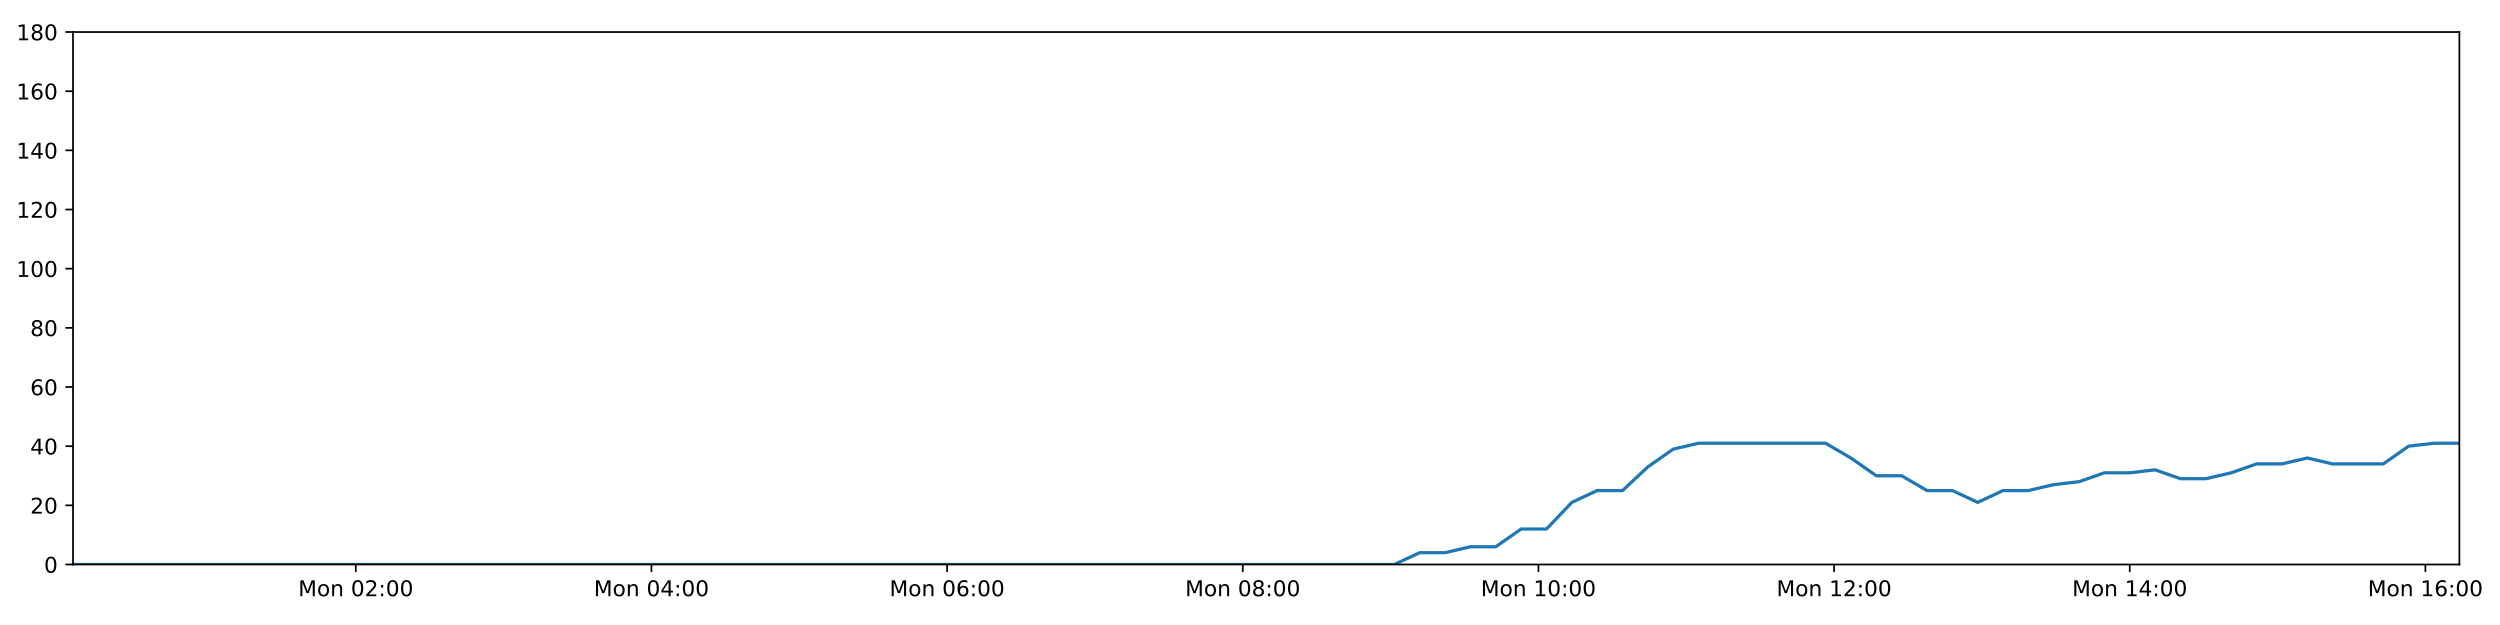
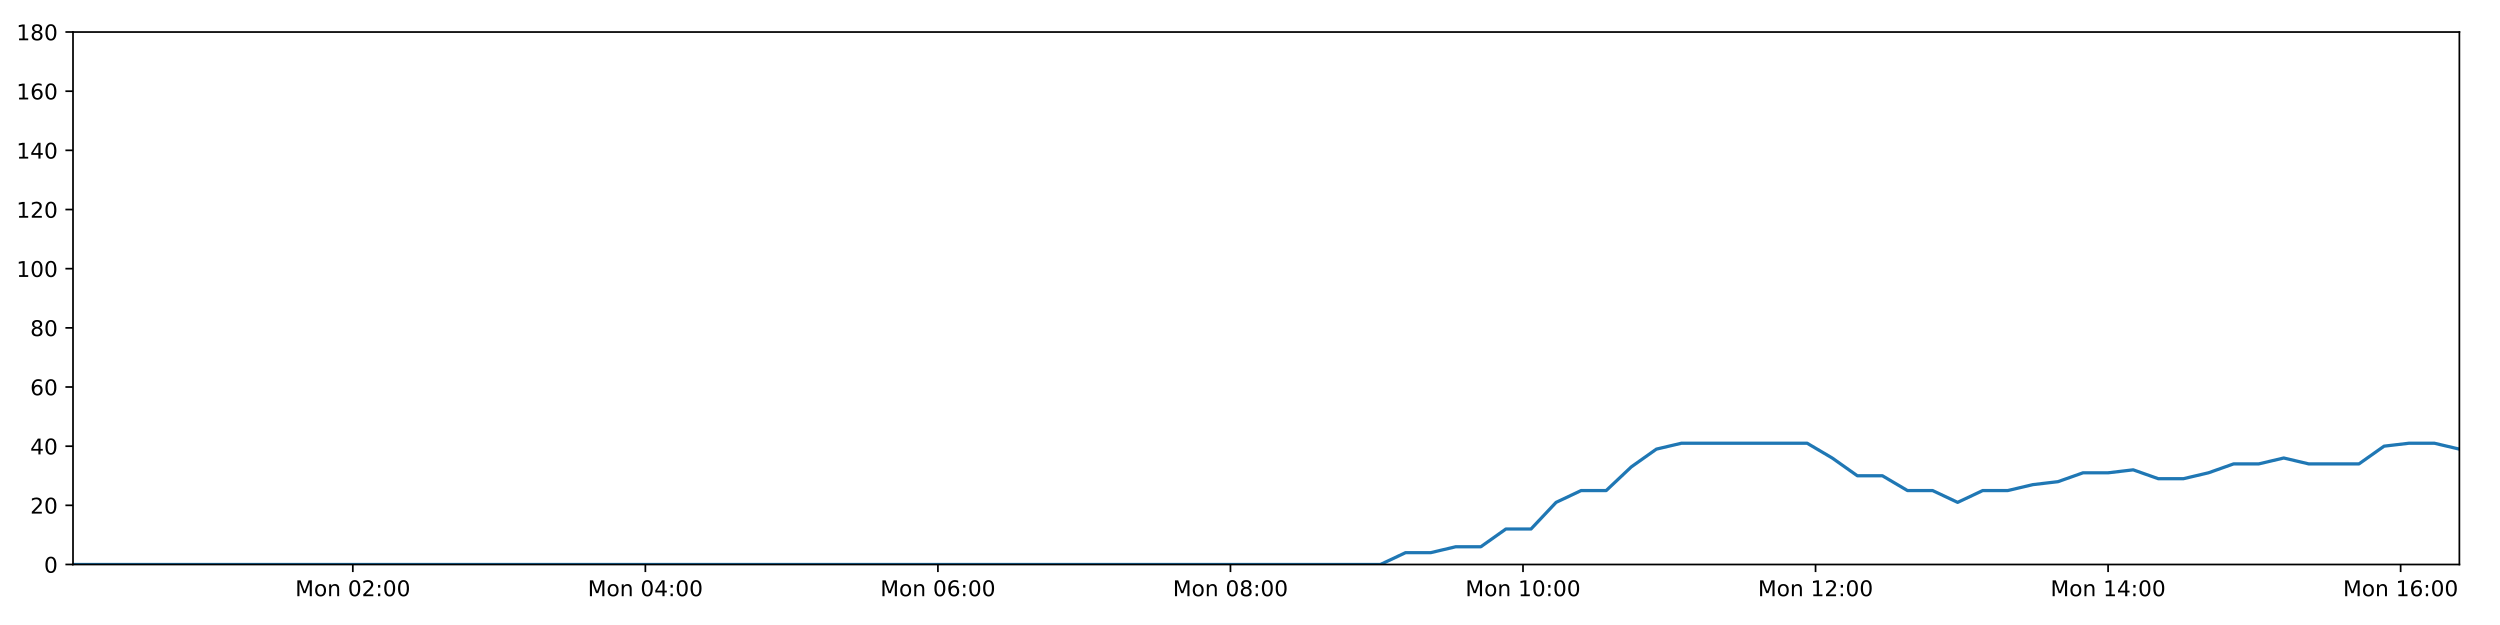
<svg xmlns="http://www.w3.org/2000/svg" xmlns:xlink="http://www.w3.org/1999/xlink" height="288pt" version="1.1" viewBox="0 0 1152 288" width="1152pt">
  <defs>
    <style type="text/css">
*{stroke-linecap:butt;stroke-linejoin:round;}
  </style>
  </defs>
  <g id="figure_1">
    <g id="patch_1">
      <path d="M 0 288  L 1152 288  L 1152 0  L 0 0  z " style="fill:#ffffff;" />
    </g>
    <g id="axes_1">
      <g id="patch_2">
        <path d="M 33.64 260.12  L 1133.28 260.12  L 1133.28 14.76  L 33.64 14.76  z " style="fill:#ffffff;" />
      </g>
      <g id="matplotlib.axis_1">
        <g id="xtick_1">
          <g id="line2d_1">
            <defs>
-               <path d="M 0 0  L 0 3.5  " id="m015eb84cb6" style="stroke:#000000;stroke-width:0.8;" />
-             </defs>
-             <g>
-               <use style="stroke:#000000;stroke-width:0.8;" x="163.95" xlink:href="#m015eb84cb6" y="260.12" />
+               <path d="M 0 0  L 0 3.5  " id="m74f72c51f2" style="stroke:#000000;stroke-width:0.8;" />
+             </defs>
+             <g>
+               <use style="stroke:#000000;stroke-width:0.8;" x="162.579" xlink:href="#m74f72c51f2" y="260.12" />
            </g>
          </g>
          <g id="text_1">
            <defs>
              <path d="M 9.812 72.906  L 24.516 72.906  L 43.109 23.297  L 61.812 72.906  L 76.516 72.906  L 76.516 0  L 66.891 0  L 66.891 64.016  L 48.094 14.016  L 38.188 14.016  L 19.391 64.016  L 19.391 0  L 9.812 0  z " id="DejaVuSans-77" />
              <path d="M 30.609 48.391  Q 23.391 48.391 19.188 42.75  Q 14.984 37.109 14.984 27.297  Q 14.984 17.484 19.156 11.844  Q 23.344 6.203 30.609 6.203  Q 37.797 6.203 41.984 11.859  Q 46.188 17.531 46.188 27.297  Q 46.188 37.016 41.984 42.703  Q 37.797 48.391 30.609 48.391  z M 30.609 56  Q 42.328 56 49.016 48.375  Q 55.719 40.766 55.719 27.297  Q 55.719 13.875 49.016 6.219  Q 42.328 -1.422 30.609 -1.422  Q 18.844 -1.422 12.172 6.219  Q 5.516 13.875 5.516 27.297  Q 5.516 40.766 12.172 48.375  Q 18.844 56 30.609 56  z " id="DejaVuSans-111" />
              <path d="M 54.891 33.016  L 54.891 0  L 45.906 0  L 45.906 32.719  Q 45.906 40.484 42.875 44.328  Q 39.844 48.188 33.797 48.188  Q 26.516 48.188 22.312 43.547  Q 18.109 38.922 18.109 30.906  L 18.109 0  L 9.078 0  L 9.078 54.688  L 18.109 54.688  L 18.109 46.188  Q 21.344 51.125 25.703 53.562  Q 30.078 56 35.797 56  Q 45.219 56 50.047 50.172  Q 54.891 44.344 54.891 33.016  z " id="DejaVuSans-110" />
              <path id="DejaVuSans-32" />
              <path d="M 31.781 66.406  Q 24.172 66.406 20.328 58.906  Q 16.5 51.422 16.5 36.375  Q 16.5 21.391 20.328 13.891  Q 24.172 6.391 31.781 6.391  Q 39.453 6.391 43.281 13.891  Q 47.125 21.391 47.125 36.375  Q 47.125 51.422 43.281 58.906  Q 39.453 66.406 31.781 66.406  z M 31.781 74.219  Q 44.047 74.219 50.516 64.516  Q 56.984 54.828 56.984 36.375  Q 56.984 17.969 50.516 8.266  Q 44.047 -1.422 31.781 -1.422  Q 19.531 -1.422 13.062 8.266  Q 6.594 17.969 6.594 36.375  Q 6.594 54.828 13.062 64.516  Q 19.531 74.219 31.781 74.219  z " id="DejaVuSans-48" />
              <path d="M 19.188 8.297  L 53.609 8.297  L 53.609 0  L 7.328 0  L 7.328 8.297  Q 12.938 14.109 22.625 23.891  Q 32.328 33.688 34.812 36.531  Q 39.547 41.844 41.422 45.531  Q 43.312 49.219 43.312 52.781  Q 43.312 58.594 39.234 62.25  Q 35.156 65.922 28.609 65.922  Q 23.969 65.922 18.812 64.312  Q 13.672 62.703 7.812 59.422  L 7.812 69.391  Q 13.766 71.781 18.938 73  Q 24.125 74.219 28.422 74.219  Q 39.75 74.219 46.484 68.547  Q 53.219 62.891 53.219 53.422  Q 53.219 48.922 51.531 44.891  Q 49.859 40.875 45.406 35.406  Q 44.188 33.984 37.641 27.219  Q 31.109 20.453 19.188 8.297  z " id="DejaVuSans-50" />
              <path d="M 11.719 12.406  L 22.016 12.406  L 22.016 0  L 11.719 0  z M 11.719 51.703  L 22.016 51.703  L 22.016 39.312  L 11.719 39.312  z " id="DejaVuSans-58" />
            </defs>
-             <g transform="translate(137.4098 274.7184)scale(0.1 -0.1)">
+             <g transform="translate(136.0383 274.7184)scale(0.1 -0.1)">
              <use xlink:href="#DejaVuSans-77" />
              <use x="86.279" xlink:href="#DejaVuSans-111" />
              <use x="147.461" xlink:href="#DejaVuSans-110" />
              <use x="210.84" xlink:href="#DejaVuSans-32" />
              <use x="242.627" xlink:href="#DejaVuSans-48" />
              <use x="306.25" xlink:href="#DejaVuSans-50" />
              <use x="369.873" xlink:href="#DejaVuSans-58" />
              <use x="403.564" xlink:href="#DejaVuSans-48" />
              <use x="467.188" xlink:href="#DejaVuSans-48" />
            </g>
          </g>
        </g>
        <g id="xtick_2">
          <g id="line2d_2">
            <g>
-               <use style="stroke:#000000;stroke-width:0.8;" x="300.189" xlink:href="#m015eb84cb6" y="260.12" />
+               <use style="stroke:#000000;stroke-width:0.8;" x="297.384" xlink:href="#m74f72c51f2" y="260.12" />
            </g>
          </g>
          <g id="text_2">
            <defs>
              <path d="M 37.797 64.312  L 12.891 25.391  L 37.797 25.391  z M 35.203 72.906  L 47.609 72.906  L 47.609 25.391  L 58.016 25.391  L 58.016 17.188  L 47.609 17.188  L 47.609 0  L 37.797 0  L 37.797 17.188  L 4.891 17.188  L 4.891 26.703  z " id="DejaVuSans-52" />
            </defs>
-             <g transform="translate(273.6488 274.7184)scale(0.1 -0.1)">
+             <g transform="translate(270.8435 274.7184)scale(0.1 -0.1)">
              <use xlink:href="#DejaVuSans-77" />
              <use x="86.279" xlink:href="#DejaVuSans-111" />
              <use x="147.461" xlink:href="#DejaVuSans-110" />
              <use x="210.84" xlink:href="#DejaVuSans-32" />
              <use x="242.627" xlink:href="#DejaVuSans-48" />
              <use x="306.25" xlink:href="#DejaVuSans-52" />
              <use x="369.873" xlink:href="#DejaVuSans-58" />
              <use x="403.564" xlink:href="#DejaVuSans-48" />
              <use x="467.188" xlink:href="#DejaVuSans-48" />
            </g>
          </g>
        </g>
        <g id="xtick_3">
          <g id="line2d_3">
            <g>
-               <use style="stroke:#000000;stroke-width:0.8;" x="436.428" xlink:href="#m015eb84cb6" y="260.12" />
+               <use style="stroke:#000000;stroke-width:0.8;" x="432.189" xlink:href="#m74f72c51f2" y="260.12" />
            </g>
          </g>
          <g id="text_3">
            <defs>
              <path d="M 33.016 40.375  Q 26.375 40.375 22.484 35.828  Q 18.609 31.297 18.609 23.391  Q 18.609 15.531 22.484 10.953  Q 26.375 6.391 33.016 6.391  Q 39.656 6.391 43.531 10.953  Q 47.406 15.531 47.406 23.391  Q 47.406 31.297 43.531 35.828  Q 39.656 40.375 33.016 40.375  z M 52.594 71.297  L 52.594 62.312  Q 48.875 64.062 45.094 64.984  Q 41.312 65.922 37.594 65.922  Q 27.828 65.922 22.672 59.328  Q 17.531 52.734 16.797 39.406  Q 19.672 43.656 24.016 45.922  Q 28.375 48.188 33.594 48.188  Q 44.578 48.188 50.953 41.516  Q 57.328 34.859 57.328 23.391  Q 57.328 12.156 50.688 5.359  Q 44.047 -1.422 33.016 -1.422  Q 20.359 -1.422 13.672 8.266  Q 6.984 17.969 6.984 36.375  Q 6.984 53.656 15.188 63.938  Q 23.391 74.219 37.203 74.219  Q 40.922 74.219 44.703 73.484  Q 48.484 72.75 52.594 71.297  z " id="DejaVuSans-54" />
            </defs>
-             <g transform="translate(409.8878 274.7184)scale(0.1 -0.1)">
+             <g transform="translate(405.6486 274.7184)scale(0.1 -0.1)">
              <use xlink:href="#DejaVuSans-77" />
              <use x="86.279" xlink:href="#DejaVuSans-111" />
              <use x="147.461" xlink:href="#DejaVuSans-110" />
              <use x="210.84" xlink:href="#DejaVuSans-32" />
              <use x="242.627" xlink:href="#DejaVuSans-48" />
              <use x="306.25" xlink:href="#DejaVuSans-54" />
              <use x="369.873" xlink:href="#DejaVuSans-58" />
              <use x="403.564" xlink:href="#DejaVuSans-48" />
              <use x="467.188" xlink:href="#DejaVuSans-48" />
            </g>
          </g>
        </g>
        <g id="xtick_4">
          <g id="line2d_4">
            <g>
-               <use style="stroke:#000000;stroke-width:0.8;" x="572.667" xlink:href="#m015eb84cb6" y="260.12" />
+               <use style="stroke:#000000;stroke-width:0.8;" x="566.994" xlink:href="#m74f72c51f2" y="260.12" />
            </g>
          </g>
          <g id="text_4">
            <defs>
              <path d="M 31.781 34.625  Q 24.75 34.625 20.719 30.859  Q 16.703 27.094 16.703 20.516  Q 16.703 13.922 20.719 10.156  Q 24.75 6.391 31.781 6.391  Q 38.812 6.391 42.859 10.172  Q 46.922 13.969 46.922 20.516  Q 46.922 27.094 42.891 30.859  Q 38.875 34.625 31.781 34.625  z M 21.922 38.812  Q 15.578 40.375 12.031 44.719  Q 8.5 49.078 8.5 55.328  Q 8.5 64.062 14.719 69.141  Q 20.953 74.219 31.781 74.219  Q 42.672 74.219 48.875 69.141  Q 55.078 64.062 55.078 55.328  Q 55.078 49.078 51.531 44.719  Q 48 40.375 41.703 38.812  Q 48.828 37.156 52.797 32.312  Q 56.781 27.484 56.781 20.516  Q 56.781 9.906 50.312 4.234  Q 43.844 -1.422 31.781 -1.422  Q 19.734 -1.422 13.25 4.234  Q 6.781 9.906 6.781 20.516  Q 6.781 27.484 10.781 32.312  Q 14.797 37.156 21.922 38.812  z M 18.312 54.391  Q 18.312 48.734 21.844 45.562  Q 25.391 42.391 31.781 42.391  Q 38.141 42.391 41.719 45.562  Q 45.312 48.734 45.312 54.391  Q 45.312 60.062 41.719 63.234  Q 38.141 66.406 31.781 66.406  Q 25.391 66.406 21.844 63.234  Q 18.312 60.062 18.312 54.391  z " id="DejaVuSans-56" />
            </defs>
-             <g transform="translate(546.1268 274.7184)scale(0.1 -0.1)">
+             <g transform="translate(540.4537 274.7184)scale(0.1 -0.1)">
              <use xlink:href="#DejaVuSans-77" />
              <use x="86.279" xlink:href="#DejaVuSans-111" />
              <use x="147.461" xlink:href="#DejaVuSans-110" />
              <use x="210.84" xlink:href="#DejaVuSans-32" />
              <use x="242.627" xlink:href="#DejaVuSans-48" />
              <use x="306.25" xlink:href="#DejaVuSans-56" />
              <use x="369.873" xlink:href="#DejaVuSans-58" />
              <use x="403.564" xlink:href="#DejaVuSans-48" />
              <use x="467.188" xlink:href="#DejaVuSans-48" />
            </g>
          </g>
        </g>
        <g id="xtick_5">
          <g id="line2d_5">
            <g>
-               <use style="stroke:#000000;stroke-width:0.8;" x="708.906" xlink:href="#m015eb84cb6" y="260.12" />
+               <use style="stroke:#000000;stroke-width:0.8;" x="701.799" xlink:href="#m74f72c51f2" y="260.12" />
            </g>
          </g>
          <g id="text_5">
            <defs>
              <path d="M 12.406 8.297  L 28.516 8.297  L 28.516 63.922  L 10.984 60.406  L 10.984 69.391  L 28.422 72.906  L 38.281 72.906  L 38.281 8.297  L 54.391 8.297  L 54.391 0  L 12.406 0  z " id="DejaVuSans-49" />
            </defs>
-             <g transform="translate(682.3658 274.7184)scale(0.1 -0.1)">
+             <g transform="translate(675.2589 274.7184)scale(0.1 -0.1)">
              <use xlink:href="#DejaVuSans-77" />
              <use x="86.279" xlink:href="#DejaVuSans-111" />
              <use x="147.461" xlink:href="#DejaVuSans-110" />
              <use x="210.84" xlink:href="#DejaVuSans-32" />
              <use x="242.627" xlink:href="#DejaVuSans-49" />
              <use x="306.25" xlink:href="#DejaVuSans-48" />
              <use x="369.873" xlink:href="#DejaVuSans-58" />
              <use x="403.564" xlink:href="#DejaVuSans-48" />
              <use x="467.188" xlink:href="#DejaVuSans-48" />
            </g>
          </g>
        </g>
        <g id="xtick_6">
          <g id="line2d_6">
            <g>
-               <use style="stroke:#000000;stroke-width:0.8;" x="845.145" xlink:href="#m015eb84cb6" y="260.12" />
+               <use style="stroke:#000000;stroke-width:0.8;" x="836.605" xlink:href="#m74f72c51f2" y="260.12" />
            </g>
          </g>
          <g id="text_6">
-             <g transform="translate(818.6048 274.7184)scale(0.1 -0.1)">
+             <g transform="translate(810.064 274.7184)scale(0.1 -0.1)">
              <use xlink:href="#DejaVuSans-77" />
              <use x="86.279" xlink:href="#DejaVuSans-111" />
              <use x="147.461" xlink:href="#DejaVuSans-110" />
              <use x="210.84" xlink:href="#DejaVuSans-32" />
              <use x="242.627" xlink:href="#DejaVuSans-49" />
              <use x="306.25" xlink:href="#DejaVuSans-50" />
              <use x="369.873" xlink:href="#DejaVuSans-58" />
              <use x="403.564" xlink:href="#DejaVuSans-48" />
              <use x="467.188" xlink:href="#DejaVuSans-48" />
            </g>
          </g>
        </g>
        <g id="xtick_7">
          <g id="line2d_7">
            <g>
-               <use style="stroke:#000000;stroke-width:0.8;" x="981.384" xlink:href="#m015eb84cb6" y="260.12" />
+               <use style="stroke:#000000;stroke-width:0.8;" x="971.41" xlink:href="#m74f72c51f2" y="260.12" />
            </g>
          </g>
          <g id="text_7">
-             <g transform="translate(954.8438 274.7184)scale(0.1 -0.1)">
+             <g transform="translate(944.8691 274.7184)scale(0.1 -0.1)">
              <use xlink:href="#DejaVuSans-77" />
              <use x="86.279" xlink:href="#DejaVuSans-111" />
              <use x="147.461" xlink:href="#DejaVuSans-110" />
              <use x="210.84" xlink:href="#DejaVuSans-32" />
              <use x="242.627" xlink:href="#DejaVuSans-49" />
              <use x="306.25" xlink:href="#DejaVuSans-52" />
              <use x="369.873" xlink:href="#DejaVuSans-58" />
              <use x="403.564" xlink:href="#DejaVuSans-48" />
              <use x="467.188" xlink:href="#DejaVuSans-48" />
            </g>
          </g>
        </g>
        <g id="xtick_8">
          <g id="line2d_8">
            <g>
-               <use style="stroke:#000000;stroke-width:0.8;" x="1117.623" xlink:href="#m015eb84cb6" y="260.12" />
+               <use style="stroke:#000000;stroke-width:0.8;" x="1106.215" xlink:href="#m74f72c51f2" y="260.12" />
            </g>
          </g>
          <g id="text_8">
-             <g transform="translate(1091.083 274.7184)scale(0.1 -0.1)">
+             <g transform="translate(1079.674 274.7184)scale(0.1 -0.1)">
              <use xlink:href="#DejaVuSans-77" />
              <use x="86.279" xlink:href="#DejaVuSans-111" />
              <use x="147.461" xlink:href="#DejaVuSans-110" />
              <use x="210.84" xlink:href="#DejaVuSans-32" />
              <use x="242.627" xlink:href="#DejaVuSans-49" />
              <use x="306.25" xlink:href="#DejaVuSans-54" />
              <use x="369.873" xlink:href="#DejaVuSans-58" />
              <use x="403.564" xlink:href="#DejaVuSans-48" />
              <use x="467.188" xlink:href="#DejaVuSans-48" />
            </g>
          </g>
        </g>
      </g>
      <g id="matplotlib.axis_2">
        <g id="ytick_1">
          <g id="line2d_9">
            <defs>
-               <path d="M 0 0  L -3.5 0  " id="m4631e6a909" style="stroke:#000000;stroke-width:0.8;" />
-             </defs>
-             <g>
-               <use style="stroke:#000000;stroke-width:0.8;" x="33.64" xlink:href="#m4631e6a909" y="260.12" />
+               <path d="M 0 0  L -3.5 0  " id="me572aa69e2" style="stroke:#000000;stroke-width:0.8;" />
+             </defs>
+             <g>
+               <use style="stroke:#000000;stroke-width:0.8;" x="33.64" xlink:href="#me572aa69e2" y="260.12" />
            </g>
          </g>
          <g id="text_9">
            <g transform="translate(20.2775 263.9192)scale(0.1 -0.1)">
              <use xlink:href="#DejaVuSans-48" />
            </g>
          </g>
        </g>
        <g id="ytick_2">
          <g id="line2d_10">
            <g>
-               <use style="stroke:#000000;stroke-width:0.8;" x="33.64" xlink:href="#m4631e6a909" y="232.858" />
+               <use style="stroke:#000000;stroke-width:0.8;" x="33.64" xlink:href="#me572aa69e2" y="232.858" />
            </g>
          </g>
          <g id="text_10">
            <g transform="translate(13.915 236.657)scale(0.1 -0.1)">
              <use xlink:href="#DejaVuSans-50" />
              <use x="63.623" xlink:href="#DejaVuSans-48" />
            </g>
          </g>
        </g>
        <g id="ytick_3">
          <g id="line2d_11">
            <g>
-               <use style="stroke:#000000;stroke-width:0.8;" x="33.64" xlink:href="#m4631e6a909" y="205.596" />
+               <use style="stroke:#000000;stroke-width:0.8;" x="33.64" xlink:href="#me572aa69e2" y="205.596" />
            </g>
          </g>
          <g id="text_11">
            <g transform="translate(13.915 209.3948)scale(0.1 -0.1)">
              <use xlink:href="#DejaVuSans-52" />
              <use x="63.623" xlink:href="#DejaVuSans-48" />
            </g>
          </g>
        </g>
        <g id="ytick_4">
          <g id="line2d_12">
            <g>
-               <use style="stroke:#000000;stroke-width:0.8;" x="33.64" xlink:href="#m4631e6a909" y="178.333" />
+               <use style="stroke:#000000;stroke-width:0.8;" x="33.64" xlink:href="#me572aa69e2" y="178.333" />
            </g>
          </g>
          <g id="text_12">
            <g transform="translate(13.915 182.1326)scale(0.1 -0.1)">
              <use xlink:href="#DejaVuSans-54" />
              <use x="63.623" xlink:href="#DejaVuSans-48" />
            </g>
          </g>
        </g>
        <g id="ytick_5">
          <g id="line2d_13">
            <g>
-               <use style="stroke:#000000;stroke-width:0.8;" x="33.64" xlink:href="#m4631e6a909" y="151.071" />
+               <use style="stroke:#000000;stroke-width:0.8;" x="33.64" xlink:href="#me572aa69e2" y="151.071" />
            </g>
          </g>
          <g id="text_13">
            <g transform="translate(13.915 154.8703)scale(0.1 -0.1)">
              <use xlink:href="#DejaVuSans-56" />
              <use x="63.623" xlink:href="#DejaVuSans-48" />
            </g>
          </g>
        </g>
        <g id="ytick_6">
          <g id="line2d_14">
            <g>
-               <use style="stroke:#000000;stroke-width:0.8;" x="33.64" xlink:href="#m4631e6a909" y="123.809" />
+               <use style="stroke:#000000;stroke-width:0.8;" x="33.64" xlink:href="#me572aa69e2" y="123.809" />
            </g>
          </g>
          <g id="text_14">
            <g transform="translate(7.5525 127.6081)scale(0.1 -0.1)">
              <use xlink:href="#DejaVuSans-49" />
              <use x="63.623" xlink:href="#DejaVuSans-48" />
              <use x="127.246" xlink:href="#DejaVuSans-48" />
            </g>
          </g>
        </g>
        <g id="ytick_7">
          <g id="line2d_15">
            <g>
-               <use style="stroke:#000000;stroke-width:0.8;" x="33.64" xlink:href="#m4631e6a909" y="96.547" />
+               <use style="stroke:#000000;stroke-width:0.8;" x="33.64" xlink:href="#me572aa69e2" y="96.547" />
            </g>
          </g>
          <g id="text_15">
            <g transform="translate(7.5525 100.3459)scale(0.1 -0.1)">
              <use xlink:href="#DejaVuSans-49" />
              <use x="63.623" xlink:href="#DejaVuSans-50" />
              <use x="127.246" xlink:href="#DejaVuSans-48" />
            </g>
          </g>
        </g>
        <g id="ytick_8">
          <g id="line2d_16">
            <g>
-               <use style="stroke:#000000;stroke-width:0.8;" x="33.64" xlink:href="#m4631e6a909" y="69.284" />
+               <use style="stroke:#000000;stroke-width:0.8;" x="33.64" xlink:href="#me572aa69e2" y="69.284" />
            </g>
          </g>
          <g id="text_16">
            <g transform="translate(7.5525 73.08366)scale(0.1 -0.1)">
              <use xlink:href="#DejaVuSans-49" />
              <use x="63.623" xlink:href="#DejaVuSans-52" />
              <use x="127.246" xlink:href="#DejaVuSans-48" />
            </g>
          </g>
        </g>
        <g id="ytick_9">
          <g id="line2d_17">
            <g>
-               <use style="stroke:#000000;stroke-width:0.8;" x="33.64" xlink:href="#m4631e6a909" y="42.022" />
+               <use style="stroke:#000000;stroke-width:0.8;" x="33.64" xlink:href="#me572aa69e2" y="42.022" />
            </g>
          </g>
          <g id="text_17">
            <g transform="translate(7.5525 45.82144)scale(0.1 -0.1)">
              <use xlink:href="#DejaVuSans-49" />
              <use x="63.623" xlink:href="#DejaVuSans-54" />
              <use x="127.246" xlink:href="#DejaVuSans-48" />
            </g>
          </g>
        </g>
        <g id="ytick_10">
          <g id="line2d_18">
            <g>
-               <use style="stroke:#000000;stroke-width:0.8;" x="33.64" xlink:href="#m4631e6a909" y="14.76" />
+               <use style="stroke:#000000;stroke-width:0.8;" x="33.64" xlink:href="#me572aa69e2" y="14.76" />
            </g>
          </g>
          <g id="text_18">
            <g transform="translate(7.5525 18.55922)scale(0.1 -0.1)">
              <use xlink:href="#DejaVuSans-49" />
              <use x="63.623" xlink:href="#DejaVuSans-56" />
              <use x="127.246" xlink:href="#DejaVuSans-48" />
            </g>
          </g>
        </g>
      </g>
      <g id="line2d_19">
-         <path clip-path="url(#p18bd7da5f9)" d="M 33.64 260.12  L 45.131 260.12  L 56.617 260.12  L 68.101 260.12  L 79.587 260.12  L 91.071 260.12  L 102.561 260.12  L 114.046 260.12  L 125.536 260.12  L 137.028 260.12  L 148.516 260.12  L 159.999 260.12  L 171.485 260.12  L 182.968 260.12  L 194.457 260.12  L 205.946 260.12  L 217.43 260.12  L 228.916 260.12  L 240.402 260.12  L 251.887 260.12  L 263.374 260.12  L 274.864 260.12  L 286.353 260.12  L 297.84 260.12  L 309.325 260.12  L 320.81 260.12  L 332.299 260.12  L 343.787 260.12  L 355.275 260.12  L 366.762 260.12  L 378.252 260.12  L 389.737 260.12  L 401.224 260.12  L 412.718 260.12  L 424.206 260.12  L 435.695 260.12  L 447.182 260.12  L 458.675 260.12  L 470.164 260.12  L 481.651 260.12  L 493.138 260.12  L 504.632 260.12  L 516.122 260.12  L 527.614 260.12  L 539.102 260.12  L 550.588 260.12  L 562.078 260.12  L 573.57 260.12  L 585.056 260.12  L 596.543 260.12  L 608.03 260.12  L 619.518 260.12  L 631.004 260.12  L 642.489 260.12  L 654.2 254.668  L 665.899 254.668  L 677.593 251.941  L 689.265 251.941  L 700.937 243.763  L 712.632 243.763  L 724.308 231.495  L 735.979 226.042  L 747.662 226.042  L 759.342 215.137  L 771.016 206.959  L 782.715 204.232  L 794.436 204.232  L 806.132 204.232  L 817.812 204.232  L 829.51 204.232  L 841.215 204.232  L 852.897 211.048  L 864.599 219.227  L 876.271 219.227  L 887.942 226.042  L 899.637 226.042  L 911.313 231.495  L 923.002 226.042  L 934.695 226.042  L 946.372 223.316  L 958.045 221.953  L 969.718 217.864  L 981.392 217.864  L 993.075 216.5  L 1004.766 220.59  L 1016.438 220.59  L 1028.139 217.864  L 1039.814 213.774  L 1051.486 213.774  L 1063.182 211.048  L 1074.858 213.774  L 1086.528 213.774  L 1098.203 213.774  L 1109.9 205.596  L 1121.582 204.232  L 1133.28 204.232  " style="fill:none;stroke:#1f77b4;stroke-linecap:square;stroke-width:1.5;" />
+         <path clip-path="url(#p04ed6ffc83)" d="M 33.64 260.12  L 45.01 260.12  L 56.375 260.12  L 67.738 260.12  L 79.103 260.12  L 90.466 260.12  L 101.836 260.12  L 113.199 260.12  L 124.569 260.12  L 135.94 260.12  L 147.306 260.12  L 158.67 260.12  L 170.035 260.12  L 181.397 260.12  L 192.765 260.12  L 204.133 260.12  L 215.496 260.12  L 226.861 260.12  L 238.226 260.12  L 249.59 260.12  L 260.956 260.12  L 272.325 260.12  L 283.693 260.12  L 295.06 260.12  L 306.424 260.12  L 317.788 260.12  L 329.156 260.12  L 340.523 260.12  L 351.89 260.12  L 363.256 260.12  L 374.625 260.12  L 385.989 260.12  L 397.355 260.12  L 408.728 260.12  L 420.096 260.12  L 431.464 260.12  L 442.829 260.12  L 454.202 260.12  L 465.57 260.12  L 476.936 260.12  L 488.302 260.12  L 499.675 260.12  L 511.044 260.12  L 522.416 260.12  L 533.782 260.12  L 545.148 260.12  L 556.516 260.12  L 567.887 260.12  L 579.252 260.12  L 590.619 260.12  L 601.984 260.12  L 613.352 260.12  L 624.717 260.12  L 636.081 260.12  L 647.668 254.668  L 659.245 254.668  L 670.816 251.941  L 682.365 251.941  L 693.914 243.763  L 705.486 243.763  L 717.039 231.495  L 728.587 226.042  L 740.147 226.042  L 751.704 215.137  L 763.255 206.959  L 774.832 204.232  L 786.429 204.232  L 798.002 204.232  L 809.559 204.232  L 821.134 204.232  L 832.716 204.232  L 844.274 211.048  L 855.854 219.227  L 867.403 219.227  L 878.951 226.042  L 890.523 226.042  L 902.076 231.495  L 913.642 226.042  L 925.212 226.042  L 936.766 223.316  L 948.316 221.953  L 959.866 217.864  L 971.417 217.864  L 982.977 216.5  L 994.545 220.59  L 1006.094 220.59  L 1017.672 217.864  L 1029.225 213.774  L 1040.774 213.774  L 1052.346 211.048  L 1063.899 213.774  L 1075.447 213.774  L 1086.999 213.774  L 1098.573 205.596  L 1110.131 204.232  L 1121.707 204.232  L 1133.28 206.959  " style="fill:none;stroke:#1f77b4;stroke-linecap:square;stroke-width:1.5;" />
      </g>
      <g id="patch_3">
        <path d="M 33.64 260.12  L 33.64 14.76  " style="fill:none;stroke:#000000;stroke-linecap:square;stroke-linejoin:miter;stroke-width:0.8;" />
      </g>
      <g id="patch_4">
        <path d="M 1133.28 260.12  L 1133.28 14.76  " style="fill:none;stroke:#000000;stroke-linecap:square;stroke-linejoin:miter;stroke-width:0.8;" />
      </g>
      <g id="patch_5">
        <path d="M 33.64 260.12  L 1133.28 260.12  " style="fill:none;stroke:#000000;stroke-linecap:square;stroke-linejoin:miter;stroke-width:0.8;" />
      </g>
      <g id="patch_6">
        <path d="M 33.64 14.76  L 1133.28 14.76  " style="fill:none;stroke:#000000;stroke-linecap:square;stroke-linejoin:miter;stroke-width:0.8;" />
      </g>
    </g>
  </g>
  <defs>
-     <clipPath id="p18bd7da5f9">
+     <clipPath id="p04ed6ffc83">
      <rect height="245.36" width="1099.64" x="33.64" y="14.76" />
    </clipPath>
  </defs>
</svg>
